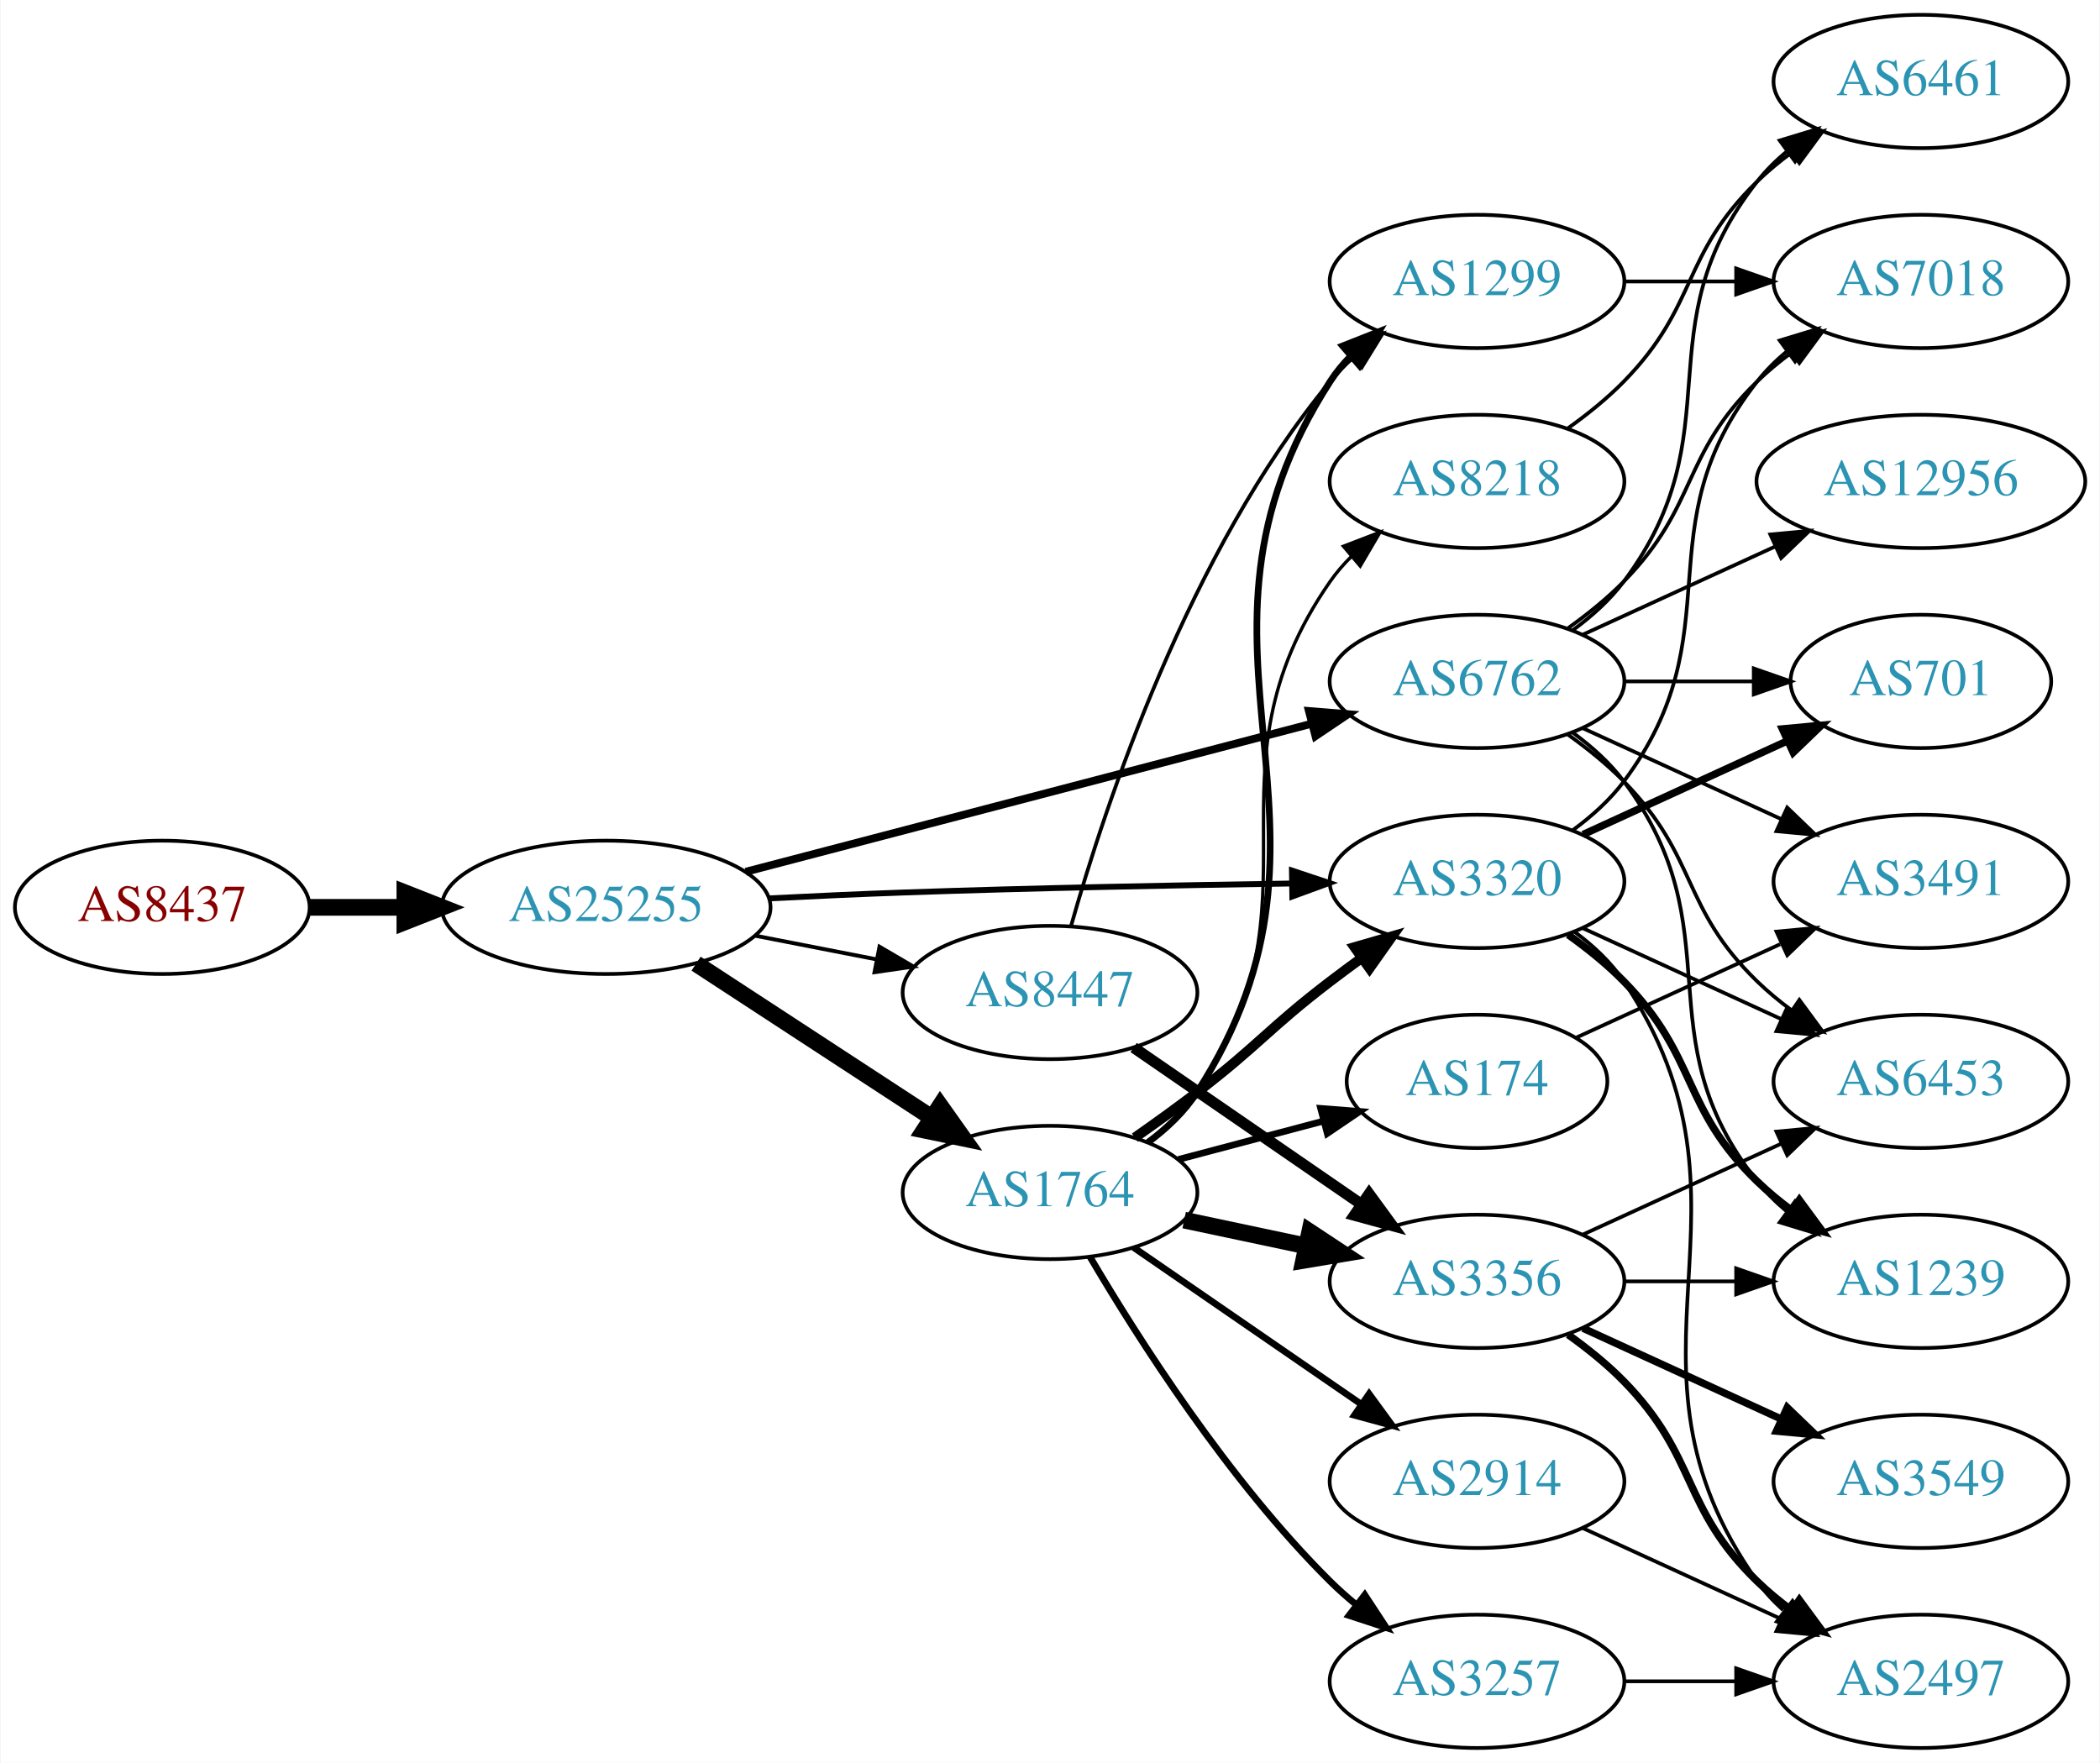
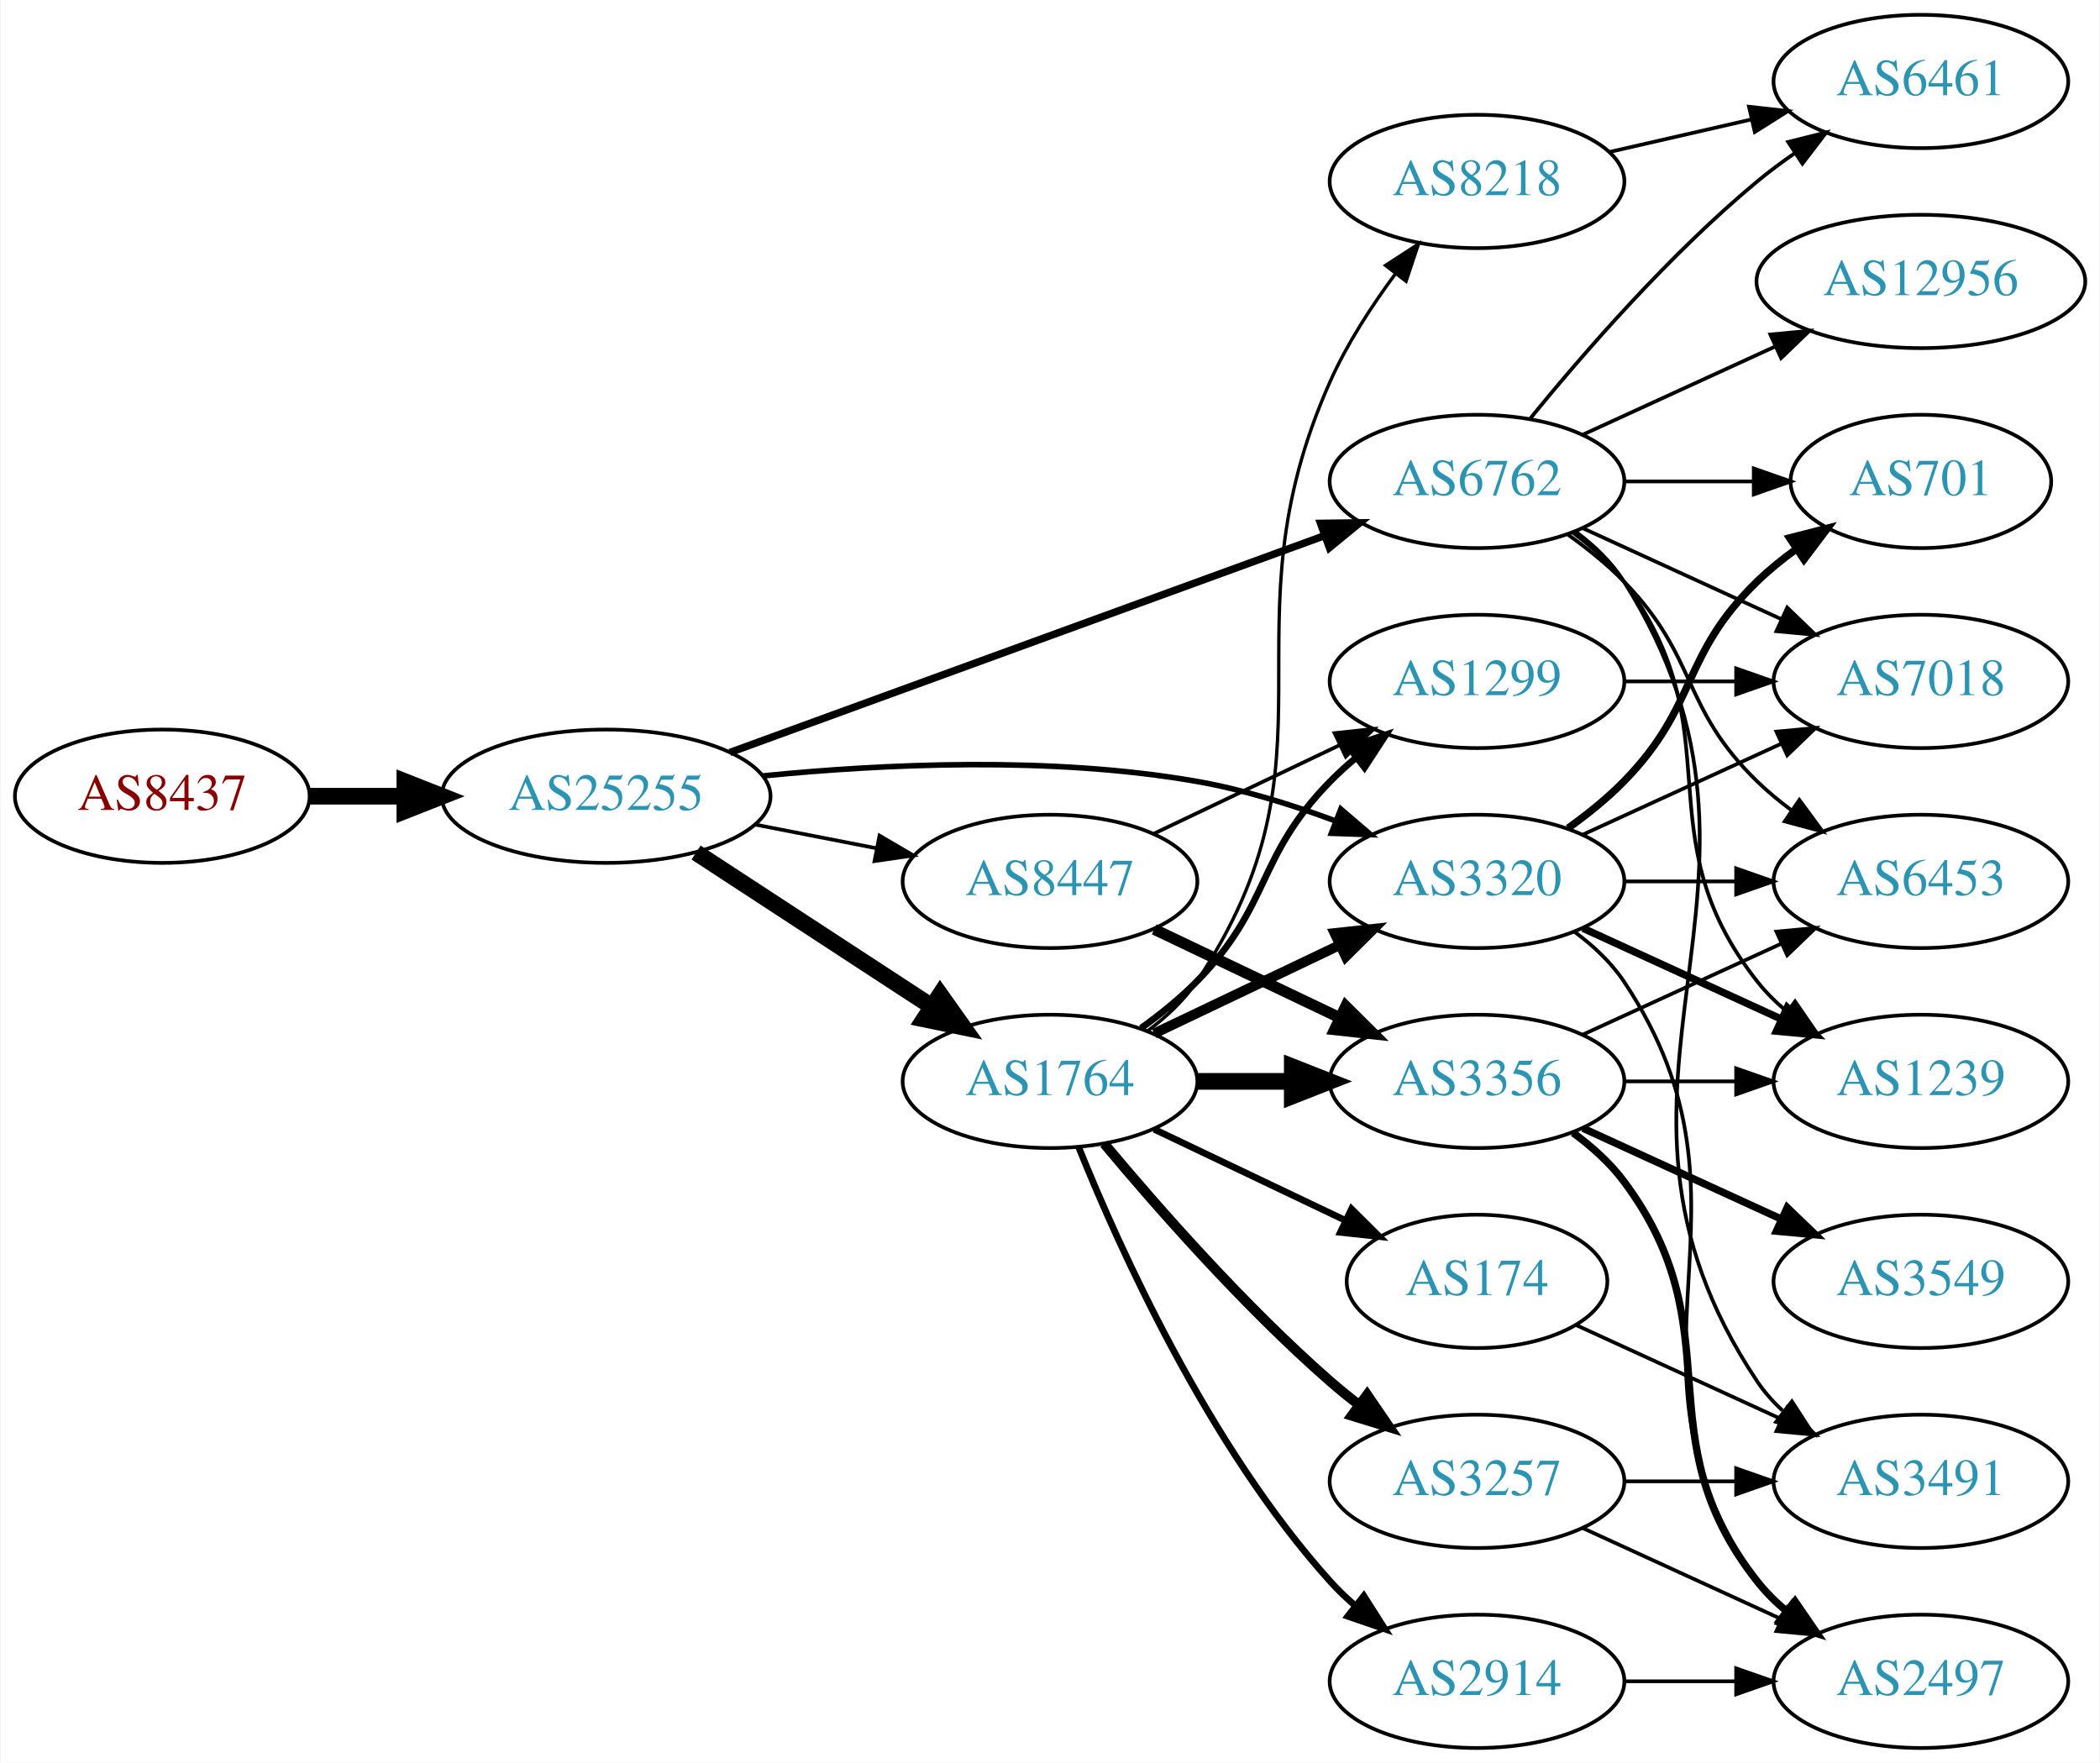
<svg xmlns="http://www.w3.org/2000/svg" xmlns:xlink="http://www.w3.org/1999/xlink" width="567pt" height="476pt" viewBox="0.00 0.00 566.66 476.00">
  <g id="graph0" class="graph" transform="scale(1 1) rotate(0) translate(4 472)">
    <polygon fill="white" stroke="none" points="-4,4 -4,-472 562.663,-472 562.663,4 -4,4" />
    <g id="node1" class="node">
      <g id="a_node1">
        <a xlink:href="/asn/8437" xlink:title="AS8437 ~ Hutchison Drei Austria GmbH [AT]">
-           <ellipse fill="#ffffff" stroke="black" cx="39.647" cy="-227" rx="39.794" ry="18" />
-           <text text-anchor="middle" x="39.647" y="-223.3" font-family="Times,serif" font-size="14.00" fill="#880000">AS8437</text>
+           <ellipse fill="#ffffff" stroke="black" cx="39.647" cy="-257" rx="39.794" ry="18" />
+           <text text-anchor="middle" x="39.647" y="-253.3" font-family="Times,serif" font-size="14.00" fill="#880000">AS8437</text>
        </a>
      </g>
    </g>
    <g id="node2" class="node">
      <g id="a_node2">
        <a xlink:href="/asn/25255" xlink:title="AS25255 ~ ==&gt; TELE2 AUSTRIA &lt;== [AT]">
-           <ellipse fill="#ffffff" stroke="black" cx="159.489" cy="-227" rx="44.393" ry="18" />
-           <text text-anchor="middle" x="159.489" y="-223.3" font-family="Times,serif" font-size="14.00" fill="#2c94b3">AS25255</text>
+           <ellipse fill="#ffffff" stroke="black" cx="159.489" cy="-257" rx="44.393" ry="18" />
+           <text text-anchor="middle" x="159.489" y="-253.3" font-family="Times,serif" font-size="14.00" fill="#2c94b3">AS25255</text>
        </a>
      </g>
    </g>
    <g id="edge1" class="edge">
-       <path fill="none" stroke="black" stroke-width="4.5" d="M79.559,-227C87.662,-227 96.337,-227 104.863,-227" />
-       <polygon fill="black" stroke="black" stroke-width="4.5" points="105.141,-230.938 115.141,-227 105.141,-223.063 105.141,-230.938" />
+       <path fill="none" stroke="black" stroke-width="4.5" d="M79.559,-257C87.662,-257 96.337,-257 104.863,-257" />
+       <polygon fill="black" stroke="black" stroke-width="4.5" points="105.141,-260.938 115.141,-257 105.141,-253.063 105.141,-260.938" />
    </g>
    <g id="node3" class="node">
      <g id="a_node3">
-         <a xlink:href="/asn/1764" xlink:title="AS1764 ~ NEXTLAYER-AS [AT]">
-           <ellipse fill="#ffffff" stroke="black" cx="279.332" cy="-150" rx="39.794" ry="18" />
-           <text text-anchor="middle" x="279.332" y="-146.3" font-family="Times,serif" font-size="14.00" fill="#2c94b3">AS1764</text>
+         <a xlink:href="/asn/6762" xlink:title="AS6762 ~ TELECOM ITALIA SPARKLE S.p.A. [IT]">
+           <ellipse fill="#ffffff" stroke="black" cx="394.625" cy="-342" rx="39.794" ry="18" />
+           <text text-anchor="middle" x="394.625" y="-338.3" font-family="Times,serif" font-size="14.00" fill="#2c94b3">AS6762</text>
        </a>
      </g>
    </g>
    <g id="edge2" class="edge">
-       <path fill="none" stroke="black" stroke-width="4.5" d="M183.771,-211.787C202.001,-199.876 227.522,-183.2 247.456,-170.174" />
-       <polygon fill="black" stroke="black" stroke-width="4.5" points="249.68,-173.425 255.898,-164.659 245.372,-166.832 249.68,-173.425" />
+       <path fill="none" stroke="black" stroke-width="2" d="M192.906,-268.819C234.868,-284.118 307.984,-310.776 353.432,-327.346" />
+       <polygon fill="black" stroke="black" stroke-width="2" points="352.372,-330.685 362.966,-330.822 354.77,-324.108 352.372,-330.685" />
    </g>
    <g id="node4" class="node">
      <g id="a_node4">
-         <a xlink:href="/asn/6762" xlink:title="AS6762 ~ TELECOM ITALIA SPARKLE S.p.A. [IT]">
-           <ellipse fill="#ffffff" stroke="black" cx="394.625" cy="-288" rx="39.794" ry="18" />
-           <text text-anchor="middle" x="394.625" y="-284.3" font-family="Times,serif" font-size="14.00" fill="#2c94b3">AS6762</text>
+         <a xlink:href="/asn/1764" xlink:title="AS1764 ~ NEXTLAYER-AS [AT]">
+           <ellipse fill="#ffffff" stroke="black" cx="279.332" cy="-180" rx="39.794" ry="18" />
+           <text text-anchor="middle" x="279.332" y="-176.3" font-family="Times,serif" font-size="14.00" fill="#2c94b3">AS1764</text>
        </a>
      </g>
    </g>
    <g id="edge3" class="edge">
-       <path fill="none" stroke="black" stroke-width="2.118" d="M197.173,-236.598C238.572,-247.431 305.874,-265.04 349.951,-276.573" />
-       <polygon fill="black" stroke="black" stroke-width="2.118" points="349.244,-280.006 359.804,-279.151 351.016,-273.234 349.244,-280.006" />
+       <path fill="none" stroke="black" stroke-width="4.5" d="M183.771,-241.787C202.001,-229.876 227.522,-213.2 247.456,-200.174" />
+       <polygon fill="black" stroke="black" stroke-width="4.5" points="249.68,-203.425 255.898,-194.659 245.372,-196.832 249.68,-203.425" />
    </g>
    <g id="node5" class="node">
      <g id="a_node5">
        <a xlink:href="/asn/3320" xlink:title="AS3320 ~ DTAG [DE]">
          <ellipse fill="#ffffff" stroke="black" cx="394.625" cy="-234" rx="39.794" ry="18" />
          <text text-anchor="middle" x="394.625" y="-230.3" font-family="Times,serif" font-size="14.00" fill="#2c94b3">AS3320</text>
        </a>
      </g>
    </g>
    <g id="edge4" class="edge">
-       <path fill="none" stroke="black" stroke-width="1.588" d="M203.636,-229.422C215.331,-230.012 227.99,-230.591 239.685,-231 274.694,-232.225 314.2,-232.982 344.425,-233.429" />
-       <polygon fill="black" stroke="black" stroke-width="1.588" points="344.658,-236.933 354.706,-233.575 344.757,-229.933 344.658,-236.933" />
+       <path fill="none" stroke="black" stroke-width="1.5" d="M201.868,-262.49C234.042,-265.693 279.667,-267.891 318.978,-261 331.492,-258.806 344.673,-254.691 356.418,-250.323" />
+       <polygon fill="black" stroke="black" stroke-width="1.5" points="357.851,-253.521 365.9,-246.631 355.311,-246.998 357.851,-253.521" />
    </g>
    <g id="node6" class="node">
      <g id="a_node6">
        <a xlink:href="/asn/8447" xlink:title="AS8447 ~ A1 Telekom Austria AG [AT]">
-           <ellipse fill="#ffffff" stroke="black" cx="279.332" cy="-204" rx="39.794" ry="18" />
-           <text text-anchor="middle" x="279.332" y="-200.3" font-family="Times,serif" font-size="14.00" fill="#2c94b3">AS8447</text>
+           <ellipse fill="#ffffff" stroke="black" cx="279.332" cy="-234" rx="39.794" ry="18" />
+           <text text-anchor="middle" x="279.332" y="-230.3" font-family="Times,serif" font-size="14.00" fill="#2c94b3">AS8447</text>
        </a>
      </g>
    </g>
    <g id="edge5" class="edge">
-       <path fill="none" stroke="black" stroke-width="1.059" d="M199.729,-219.341C210.181,-217.301 221.567,-215.079 232.345,-212.975" />
-       <polygon fill="black" stroke="black" stroke-width="1.059" points="233.298,-216.356 242.442,-211.005 231.957,-209.485 233.298,-216.356" />
-     </g>
-     <g id="edge12" class="edge">
-       <path fill="none" stroke="black" stroke-width="2.7" d="M302.231,-164.818C307.763,-168.692 313.644,-172.926 318.978,-177 335.53,-189.642 338.427,-194.358 354.978,-207 357.728,-209.101 360.624,-211.244 363.543,-213.358" />
-       <polygon fill="black" stroke="black" stroke-width="2.7" points="361.549,-216.235 371.725,-219.182 365.608,-210.532 361.549,-216.235" />
+       <path fill="none" stroke="black" d="M199.729,-249.341C210.181,-247.301 221.567,-245.079 232.345,-242.975" />
+       <polygon fill="black" stroke="black" points="233.298,-246.356 242.442,-241.005 231.957,-239.485 233.298,-246.356" />
    </g>
    <g id="node7" class="node">
      <g id="a_node7">
-         <a xlink:href="/asn/8218" xlink:title="AS8218 ~ legacy Neotelecoms [FR]">
-           <ellipse fill="#ffffff" stroke="black" cx="394.625" cy="-342" rx="39.794" ry="18" />
-           <text text-anchor="middle" x="394.625" y="-338.3" font-family="Times,serif" font-size="14.00" fill="#2c94b3">AS8218</text>
+         <a xlink:href="/asn/3491" xlink:title="AS3491 ~ PCCW Global, Inc. [US]">
+           <ellipse fill="#ffffff" stroke="black" cx="514.467" cy="-72" rx="39.794" ry="18" />
+           <text text-anchor="middle" x="514.467" y="-68.3" font-family="Times,serif" font-size="14.00" fill="#2c94b3">AS3491</text>
        </a>
      </g>
    </g>
    <g id="edge6" class="edge">
-       <path fill="none" stroke="black" stroke-width="0.9" d="M305.512,-163.702C310.575,-167.441 315.424,-171.895 318.978,-177 355.19,-229.024 318.766,-262.976 354.978,-315 356.644,-317.393 358.594,-319.643 360.718,-321.743" />
-       <polygon fill="black" stroke="black" stroke-width="0.9" points="358.555,-324.498 368.445,-328.298 363.083,-319.16 358.555,-324.498" />
+       <path fill="none" stroke="black" d="M421.151,-328.528C426.196,-324.777 430.951,-320.26 434.271,-315 486.221,-232.7 416.233,-179.944 470.271,-99 472.186,-96.131 474.52,-93.51 477.101,-91.128" />
+       <polygon fill="black" stroke="black" points="479.652,-93.579 485.413,-84.687 475.364,-88.046 479.652,-93.579" />
    </g>
    <g id="node8" class="node">
      <g id="a_node8">
-         <a xlink:href="/asn/174" xlink:title="AS174 ~ Cogent Communications [US]">
-           <ellipse fill="#ffffff" stroke="black" cx="394.625" cy="-180" rx="35.194" ry="18" />
-           <text text-anchor="middle" x="394.625" y="-176.3" font-family="Times,serif" font-size="14.00" fill="#2c94b3">AS174</text>
+         <a xlink:href="/asn/6453" xlink:title="AS6453 ~ TATA COMMUNICATIONS (AMERICA) INC [US]">
+           <ellipse fill="#ffffff" stroke="black" cx="514.467" cy="-234" rx="39.794" ry="18" />
+           <text text-anchor="middle" x="514.467" y="-230.3" font-family="Times,serif" font-size="14.00" fill="#2c94b3">AS6453</text>
        </a>
      </g>
    </g>
    <g id="edge7" class="edge">
-       <path fill="none" stroke="black" stroke-width="1.8" d="M314.016,-158.92C326.266,-162.163 340.239,-165.864 353.024,-169.249" />
-       <polygon fill="black" stroke="black" stroke-width="1.8" points="352.404,-172.705 362.967,-171.882 354.196,-165.939 352.404,-172.705" />
+       <path fill="none" stroke="black" d="M419.219,-327.611C424.475,-323.852 429.806,-319.563 434.271,-315 454.443,-294.383 449.578,-281.094 470.271,-261 473.116,-258.237 476.29,-255.614 479.59,-253.166" />
+       <polygon fill="black" stroke="black" points="481.656,-255.994 487.938,-247.462 477.707,-250.214 481.656,-255.994" />
    </g>
    <g id="node9" class="node">
      <g id="a_node9">
-         <a xlink:href="/asn/2914" xlink:title="AS2914 ~ NTT America, Inc. [US]">
-           <ellipse fill="#ffffff" stroke="black" cx="394.625" cy="-72" rx="39.794" ry="18" />
-           <text text-anchor="middle" x="394.625" y="-68.3" font-family="Times,serif" font-size="14.00" fill="#2c94b3">AS2914</text>
+         <a xlink:href="/asn/6461" xlink:title="AS6461 ~ Zayo Bandwidth [US]">
+           <ellipse fill="#ffffff" stroke="black" cx="514.467" cy="-450" rx="39.794" ry="18" />
+           <text text-anchor="middle" x="514.467" y="-446.3" font-family="Times,serif" font-size="14.00" fill="#2c94b3">AS6461</text>
        </a>
      </g>
    </g>
    <g id="edge8" class="edge">
-       <path fill="none" stroke="black" stroke-width="1.8" d="M301.908,-135.145C319.278,-123.186 343.902,-106.233 363.263,-92.903" />
-       <polygon fill="black" stroke="black" stroke-width="1.8" points="365.491,-95.619 371.743,-87.065 361.521,-89.853 365.491,-95.619" />
+       <path fill="none" stroke="black" d="M409.044,-359.065C423.158,-376.375 446.573,-403.345 470.271,-423 473.487,-425.668 476.988,-428.27 480.558,-430.741" />
+       <polygon fill="black" stroke="black" points="478.636,-433.666 488.915,-436.236 482.482,-427.817 478.636,-433.666" />
    </g>
    <g id="node10" class="node">
      <g id="a_node10">
-         <a xlink:href="/asn/3257" xlink:title="AS3257 ~ GTT [DE]">
-           <ellipse fill="#ffffff" stroke="black" cx="394.625" cy="-18" rx="39.794" ry="18" />
-           <text text-anchor="middle" x="394.625" y="-14.3" font-family="Times,serif" font-size="14.00" fill="#2c94b3">AS3257</text>
+         <a xlink:href="/asn/12956" xlink:title="AS12956 ~ TELXIUS [ES]">
+           <ellipse fill="#ffffff" stroke="black" cx="514.467" cy="-396" rx="44.393" ry="18" />
+           <text text-anchor="middle" x="514.467" y="-392.3" font-family="Times,serif" font-size="14.00" fill="#2c94b3">AS12956</text>
        </a>
      </g>
    </g>
    <g id="edge9" class="edge">
-       <path fill="none" stroke="black" stroke-width="1.8" d="M290.12,-132.638C303.074,-110.62 327.506,-72.248 354.978,-45 357.103,-42.893 359.409,-40.837 361.801,-38.86" />
-       <polygon fill="black" stroke="black" stroke-width="1.8" points="364.314,-41.344 370.129,-32.487 360.06,-35.785 364.314,-41.344" />
+       <path fill="none" stroke="black" d="M423.253,-354.661C438.751,-361.762 458.318,-370.728 475.264,-378.494" />
+       <polygon fill="black" stroke="black" points="473.818,-381.681 484.367,-382.665 476.734,-375.317 473.818,-381.681" />
    </g>
    <g id="node11" class="node">
      <g id="a_node11">
-         <a xlink:href="/asn/1299" xlink:title="AS1299 ~ Telia Carrier [EU]">
-           <ellipse fill="#ffffff" stroke="black" cx="394.625" cy="-396" rx="39.794" ry="18" />
-           <text text-anchor="middle" x="394.625" y="-392.3" font-family="Times,serif" font-size="14.00" fill="#2c94b3">AS1299</text>
+         <a xlink:href="/asn/7018" xlink:title="AS7018 ~ AT&amp;T Services, Inc. [US]">
+           <ellipse fill="#ffffff" stroke="black" cx="514.467" cy="-288" rx="39.794" ry="18" />
+           <text text-anchor="middle" x="514.467" y="-284.3" font-family="Times,serif" font-size="14.00" fill="#2c94b3">AS7018</text>
        </a>
      </g>
    </g>
    <g id="edge10" class="edge">
-       <path fill="none" stroke="black" stroke-width="1.8" d="M305.779,-163.523C310.828,-167.271 315.605,-171.774 318.978,-177 366.06,-249.945 307.896,-296.055 354.978,-369 356.559,-371.45 358.449,-373.741 360.53,-375.869" />
-       <polygon fill="black" stroke="black" stroke-width="1.8" points="358.322,-378.587 368.177,-382.477 362.899,-373.291 358.322,-378.587" />
+       <path fill="none" stroke="black" d="M423.253,-329.339C439.21,-322.027 459.481,-312.739 476.764,-304.819" />
+       <polygon fill="black" stroke="black" points="478.378,-307.929 486.011,-300.581 475.462,-301.565 478.378,-307.929" />
    </g>
    <g id="node12" class="node">
      <g id="a_node12">
-         <a xlink:href="/asn/3356" xlink:title="AS3356 ~ Level 3 Parent, LLC [US]">
-           <ellipse fill="#ffffff" stroke="black" cx="394.625" cy="-126" rx="39.794" ry="18" />
-           <text text-anchor="middle" x="394.625" y="-122.3" font-family="Times,serif" font-size="14.00" fill="#2c94b3">AS3356</text>
+         <a xlink:href="/asn/701" xlink:title="AS701 ~ UUNET [US]">
+           <ellipse fill="#ffffff" stroke="black" cx="514.467" cy="-342" rx="35.194" ry="18" />
+           <text text-anchor="middle" x="514.467" y="-338.3" font-family="Times,serif" font-size="14.00" fill="#2c94b3">AS701</text>
        </a>
      </g>
    </g>
    <g id="edge11" class="edge">
-       <path fill="none" stroke="black" stroke-width="4.5" d="M315.557,-142.538C326.001,-140.325 337.584,-137.872 348.561,-135.546" />
-       <polygon fill="black" stroke="black" stroke-width="4.5" points="349.454,-139.382 358.421,-133.458 347.822,-131.678 349.454,-139.382" />
+       <path fill="none" stroke="black" d="M434.537,-342C445.624,-342 457.783,-342 469.166,-342" />
+       <polygon fill="black" stroke="black" points="469.348,-345.5 479.348,-342 469.348,-338.5 469.348,-345.5" />
    </g>
    <g id="node13" class="node">
      <g id="a_node13">
-         <a xlink:href="/asn/6461" xlink:title="AS6461 ~ ZAYO-6461 [US]">
-           <ellipse fill="#ffffff" stroke="black" cx="514.467" cy="-450" rx="39.794" ry="18" />
-           <text text-anchor="middle" x="514.467" y="-446.3" font-family="Times,serif" font-size="14.00" fill="#2c94b3">AS6461</text>
-         </a>
-       </g>
-     </g>
-     <g id="edge21" class="edge">
-       <path fill="none" stroke="black" d="M420.555,-301.882C425.631,-305.611 430.549,-310.016 434.271,-315 464.542,-355.542 438.972,-383.246 470.271,-423 472.596,-425.953 475.34,-428.67 478.299,-431.147" />
-       <polygon fill="black" stroke="black" points="476.358,-434.064 486.496,-437.145 480.492,-428.415 476.358,-434.064" />
+         <a xlink:href="/asn/1239" xlink:title="AS1239 ~ Sprint [US]">
+           <ellipse fill="#ffffff" stroke="black" cx="514.467" cy="-180" rx="39.794" ry="18" />
+           <text text-anchor="middle" x="514.467" y="-176.3" font-family="Times,serif" font-size="14.00" fill="#2c94b3">AS1239</text>
+         </a>
+       </g>
+     </g>
+     <g id="edge12" class="edge">
+       <path fill="none" stroke="black" d="M420.555,-328.118C425.631,-324.389 430.549,-319.984 434.271,-315 464.542,-274.458 438.972,-246.754 470.271,-207 472.596,-204.047 475.34,-201.33 478.299,-198.853" />
+       <polygon fill="black" stroke="black" points="480.492,-201.585 486.496,-192.855 476.358,-195.936 480.492,-201.585" />
+     </g>
+     <g id="edge19" class="edge">
+       <path fill="none" stroke="black" stroke-width="2.7" d="M307.468,-192.934C322.462,-200.081 341.283,-209.052 357.506,-216.785" />
+       <polygon fill="black" stroke="black" stroke-width="2.7" points="356.177,-220.028 366.71,-221.171 359.188,-213.709 356.177,-220.028" />
    </g>
    <g id="node14" class="node">
      <g id="a_node14">
-         <a xlink:href="/asn/3491" xlink:title="AS3491 ~ PCCW Global, Inc. [US]">
-           <ellipse fill="#ffffff" stroke="black" cx="514.467" cy="-234" rx="39.794" ry="18" />
-           <text text-anchor="middle" x="514.467" y="-230.3" font-family="Times,serif" font-size="14.00" fill="#2c94b3">AS3491</text>
-         </a>
-       </g>
-     </g>
-     <g id="edge15" class="edge">
-       <path fill="none" stroke="black" d="M423.253,-275.339C439.21,-268.027 459.481,-258.739 476.764,-250.819" />
-       <polygon fill="black" stroke="black" points="478.378,-253.929 486.011,-246.581 475.462,-247.565 478.378,-253.929" />
+         <a xlink:href="/asn/8218" xlink:title="AS8218 ~ legacy Neotelecoms [FR]">
+           <ellipse fill="#ffffff" stroke="black" cx="394.625" cy="-423" rx="39.794" ry="18" />
+           <text text-anchor="middle" x="394.625" y="-419.3" font-family="Times,serif" font-size="14.00" fill="#2c94b3">AS8218</text>
+         </a>
+       </g>
+     </g>
+     <g id="edge13" class="edge">
+       <path fill="none" stroke="black" stroke-width="0.9" d="M305.651,-193.607C310.707,-197.351 315.518,-201.831 318.978,-207 360.003,-268.294 324.909,-301.651 354.978,-369 359.49,-379.106 366.053,-389.226 372.494,-397.929" />
+       <polygon fill="black" stroke="black" stroke-width="0.9" points="369.929,-400.334 378.813,-406.106 375.468,-396.053 369.929,-400.334" />
    </g>
    <g id="node15" class="node">
      <g id="a_node15">
-         <a xlink:href="/asn/7018" xlink:title="AS7018 ~ AT&amp;T Services, Inc. [US]">
-           <ellipse fill="#ffffff" stroke="black" cx="514.467" cy="-396" rx="39.794" ry="18" />
-           <text text-anchor="middle" x="514.467" y="-392.3" font-family="Times,serif" font-size="14.00" fill="#2c94b3">AS7018</text>
-         </a>
-       </g>
-     </g>
-     <g id="edge16" class="edge">
-       <path fill="none" stroke="black" d="M419.219,-302.389C424.475,-306.148 429.806,-310.437 434.271,-315 454.443,-335.617 449.578,-348.906 470.271,-369 473.116,-371.763 476.29,-374.386 479.59,-376.834" />
-       <polygon fill="black" stroke="black" points="477.707,-379.786 487.938,-382.538 481.656,-374.006 477.707,-379.786" />
+         <a xlink:href="/asn/3257" xlink:title="AS3257 ~ GTT [DE]">
+           <ellipse fill="#ffffff" stroke="black" cx="394.625" cy="-72" rx="39.794" ry="18" />
+           <text text-anchor="middle" x="394.625" y="-68.3" font-family="Times,serif" font-size="14.00" fill="#2c94b3">AS3257</text>
+         </a>
+       </g>
+     </g>
+     <g id="edge14" class="edge">
+       <path fill="none" stroke="black" stroke-width="2.7" d="M293.962,-163.183C308.244,-146.071 331.791,-119.255 354.978,-99 357.444,-96.846 360.082,-94.706 362.78,-92.628" />
+       <polygon fill="black" stroke="black" stroke-width="2.7" points="364.953,-95.375 370.934,-86.63 360.805,-89.736 364.953,-95.375" />
    </g>
    <g id="node16" class="node">
      <g id="a_node16">
-         <a xlink:href="/asn/6453" xlink:title="AS6453 ~ TATA COMMUNICATIONS (AMERICA) INC [US]">
-           <ellipse fill="#ffffff" stroke="black" cx="514.467" cy="-180" rx="39.794" ry="18" />
-           <text text-anchor="middle" x="514.467" y="-176.3" font-family="Times,serif" font-size="14.00" fill="#2c94b3">AS6453</text>
-         </a>
-       </g>
-     </g>
-     <g id="edge17" class="edge">
-       <path fill="none" stroke="black" d="M419.219,-273.611C424.475,-269.852 429.806,-265.563 434.271,-261 454.443,-240.383 449.578,-227.094 470.271,-207 473.116,-204.237 476.29,-201.614 479.59,-199.166" />
-       <polygon fill="black" stroke="black" points="481.656,-201.994 487.938,-193.462 477.707,-196.214 481.656,-201.994" />
+         <a xlink:href="/asn/174" xlink:title="AS174 ~ Cogent Communications [US]">
+           <ellipse fill="#ffffff" stroke="black" cx="394.625" cy="-126" rx="35.194" ry="18" />
+           <text text-anchor="middle" x="394.625" y="-122.3" font-family="Times,serif" font-size="14.00" fill="#2c94b3">AS174</text>
+         </a>
+       </g>
+     </g>
+     <g id="edge15" class="edge">
+       <path fill="none" stroke="black" stroke-width="1.8" d="M307.468,-167.066C322.9,-159.71 342.385,-150.423 358.92,-142.541" />
+       <polygon fill="black" stroke="black" stroke-width="1.8" points="360.741,-145.551 368.262,-138.089 357.729,-139.232 360.741,-145.551" />
    </g>
    <g id="node17" class="node">
      <g id="a_node17">
-         <a xlink:href="/asn/12956" xlink:title="AS12956 ~ TELXIUS [ES]">
-           <ellipse fill="#ffffff" stroke="black" cx="514.467" cy="-342" rx="44.393" ry="18" />
-           <text text-anchor="middle" x="514.467" y="-338.3" font-family="Times,serif" font-size="14.00" fill="#2c94b3">AS12956</text>
-         </a>
-       </g>
-     </g>
-     <g id="edge18" class="edge">
-       <path fill="none" stroke="black" d="M423.253,-300.661C438.751,-307.762 458.318,-316.728 475.264,-324.494" />
-       <polygon fill="black" stroke="black" points="473.818,-327.681 484.367,-328.665 476.734,-321.317 473.818,-327.681" />
+         <a xlink:href="/asn/2914" xlink:title="AS2914 ~ NTT America, Inc. [US]">
+           <ellipse fill="#ffffff" stroke="black" cx="394.625" cy="-18" rx="39.794" ry="18" />
+           <text text-anchor="middle" x="394.625" y="-14.3" font-family="Times,serif" font-size="14.00" fill="#2c94b3">AS2914</text>
+         </a>
+       </g>
+     </g>
+     <g id="edge16" class="edge">
+       <path fill="none" stroke="black" stroke-width="1.8" d="M287.079,-162.213C298.13,-134.757 322.184,-81.422 354.978,-45 356.98,-42.776 359.199,-40.637 361.532,-38.603" />
+       <polygon fill="black" stroke="black" stroke-width="1.8" points="364.062,-41.065 369.751,-32.127 359.73,-35.567 364.062,-41.065" />
    </g>
    <g id="node18" class="node">
      <g id="a_node18">
-         <a xlink:href="/asn/701" xlink:title="AS701 ~ UUNET [US]">
-           <ellipse fill="#ffffff" stroke="black" cx="514.467" cy="-288" rx="35.194" ry="18" />
-           <text text-anchor="middle" x="514.467" y="-284.3" font-family="Times,serif" font-size="14.00" fill="#2c94b3">AS701</text>
-         </a>
-       </g>
-     </g>
-     <g id="edge19" class="edge">
-       <path fill="none" stroke="black" d="M434.537,-288C445.624,-288 457.783,-288 469.166,-288" />
-       <polygon fill="black" stroke="black" points="469.348,-291.5 479.348,-288 469.348,-284.5 469.348,-291.5" />
+         <a xlink:href="/asn/3356" xlink:title="AS3356 ~ Level 3 Parent, LLC [US]">
+           <ellipse fill="#ffffff" stroke="black" cx="394.625" cy="-180" rx="39.794" ry="18" />
+           <text text-anchor="middle" x="394.625" y="-176.3" font-family="Times,serif" font-size="14.00" fill="#2c94b3">AS3356</text>
+         </a>
+       </g>
+     </g>
+     <g id="edge17" class="edge">
+       <path fill="none" stroke="black" stroke-width="4.5" d="M319.004,-180C327.207,-180 335.971,-180 344.503,-180" />
+       <polygon fill="black" stroke="black" stroke-width="4.5" points="344.742,-183.938 354.742,-180 344.742,-176.063 344.742,-183.938" />
    </g>
    <g id="node19" class="node">
      <g id="a_node19">
-         <a xlink:href="/asn/1239" xlink:title="AS1239 ~ Sprint [US]">
-           <ellipse fill="#ffffff" stroke="black" cx="514.467" cy="-126" rx="39.794" ry="18" />
-           <text text-anchor="middle" x="514.467" y="-122.3" font-family="Times,serif" font-size="14.00" fill="#2c94b3">AS1239</text>
-         </a>
-       </g>
-     </g>
-     <g id="edge20" class="edge">
-       <path fill="none" stroke="black" d="M420.555,-274.118C425.631,-270.389 430.549,-265.984 434.271,-261 464.542,-220.458 438.972,-192.754 470.271,-153 472.596,-150.047 475.34,-147.33 478.299,-144.853" />
-       <polygon fill="black" stroke="black" points="480.492,-147.585 486.496,-138.855 476.358,-141.936 480.492,-147.585" />
+         <a xlink:href="/asn/1299" xlink:title="AS1299 ~ Telia Carrier [EU]">
+           <ellipse fill="#ffffff" stroke="black" cx="394.625" cy="-288" rx="39.794" ry="18" />
+           <text text-anchor="middle" x="394.625" y="-284.3" font-family="Times,serif" font-size="14.00" fill="#2c94b3">AS1299</text>
+         </a>
+       </g>
+     </g>
+     <g id="edge18" class="edge">
+       <path fill="none" stroke="black" stroke-width="1.8" d="M303.926,-194.389C309.182,-198.148 314.513,-202.437 318.978,-207 339.151,-227.617 334.806,-240.383 354.978,-261 357.071,-263.139 359.354,-265.218 361.731,-267.21" />
+       <polygon fill="black" stroke="black" stroke-width="1.8" points="359.974,-270.275 370.031,-273.611 364.249,-264.732 359.974,-270.275" />
    </g>
    <g id="edge23" class="edge">
-       <path fill="none" stroke="black" d="M420.555,-247.882C425.631,-251.611 430.549,-256.016 434.271,-261 464.542,-301.542 438.972,-329.246 470.271,-369 472.596,-371.953 475.34,-374.67 478.299,-377.147" />
-       <polygon fill="black" stroke="black" points="476.358,-380.064 486.496,-383.145 480.492,-374.415 476.358,-380.064" />
+       <path fill="none" stroke="black" d="M434.537,-234C444.091,-234 454.44,-234 464.403,-234" />
+       <polygon fill="black" stroke="black" points="464.595,-237.5 474.595,-234 464.595,-230.5 464.595,-237.5" />
    </g>
    <g id="edge24" class="edge">
-       <path fill="none" stroke="black" d="M423.253,-221.339C439.21,-214.027 459.481,-204.739 476.764,-196.819" />
-       <polygon fill="black" stroke="black" points="478.378,-199.929 486.011,-192.581 475.462,-193.565 478.378,-199.929" />
+       <path fill="none" stroke="black" d="M423.253,-246.661C439.21,-253.973 459.481,-263.261 476.764,-271.181" />
+       <polygon fill="black" stroke="black" points="475.462,-274.435 486.011,-275.419 478.378,-268.071 475.462,-274.435" />
+     </g>
+     <g id="edge27" class="edge">
+       <path fill="none" stroke="black" stroke-width="2" d="M419.219,-248.389C424.475,-252.148 429.806,-256.437 434.271,-261 454.443,-281.617 449.578,-294.906 470.271,-315 473.499,-318.134 477.15,-321.089 480.928,-323.812" />
+       <polygon fill="black" stroke="black" stroke-width="2" points="479.025,-326.75 489.288,-329.383 482.907,-320.925 479.025,-326.75" />
    </g>
    <g id="edge26" class="edge">
-       <path fill="none" stroke="black" stroke-width="2" d="M423.253,-246.661C439.67,-254.183 460.651,-263.798 478.248,-271.861" />
-       <polygon fill="black" stroke="black" stroke-width="2" points="477.076,-275.174 487.625,-276.158 479.993,-268.811 477.076,-275.174" />
-     </g>
-     <g id="edge25" class="edge">
-       <path fill="none" stroke="black" stroke-width="2" d="M419.219,-219.611C424.475,-215.852 429.806,-211.563 434.271,-207 454.443,-186.383 449.578,-173.094 470.271,-153 473.116,-150.237 476.29,-147.614 479.59,-145.166" />
-       <polygon fill="black" stroke="black" stroke-width="2" points="481.656,-147.994 487.938,-139.462 477.707,-142.214 481.656,-147.994" />
+       <path fill="none" stroke="black" stroke-width="2" d="M423.253,-221.339C439.21,-214.027 459.481,-204.739 476.764,-196.819" />
+       <polygon fill="black" stroke="black" stroke-width="2" points="478.378,-199.929 486.011,-192.581 475.462,-193.565 478.378,-199.929" />
    </g>
    <g id="node20" class="node">
      <g id="a_node20">
        <a xlink:href="/asn/2497" xlink:title="AS2497 ~ Internet Initiative Japan Inc. [JP]">
          <ellipse fill="#ffffff" stroke="black" cx="514.467" cy="-18" rx="39.794" ry="18" />
          <text text-anchor="middle" x="514.467" y="-14.3" font-family="Times,serif" font-size="14.00" fill="#2c94b3">AS2497</text>
        </a>
      </g>
    </g>
-     <g id="edge22" class="edge">
+     <g id="edge25" class="edge">
      <path fill="none" stroke="black" d="M420.944,-220.393C425.999,-216.649 430.811,-212.169 434.271,-207 475.296,-145.706 427.692,-105.225 470.271,-45 472.262,-42.184 474.649,-39.599 477.265,-37.24" />
      <polygon fill="black" stroke="black" points="479.818,-39.694 485.633,-30.838 475.564,-34.135 479.818,-39.694" />
    </g>
-     <g id="edge28" class="edge">
-       <path fill="none" stroke="black" d="M284.977,-221.827C294.065,-254.051 316.718,-322.918 354.978,-369 356.841,-371.243 358.933,-373.385 361.156,-375.41" />
-       <polygon fill="black" stroke="black" points="359.095,-378.246 369.067,-381.824 363.503,-372.808 359.095,-378.246" />
-     </g>
-     <g id="edge27" class="edge">
-       <path fill="none" stroke="black" stroke-width="3" d="M301.908,-189.145C319.278,-177.186 343.902,-160.233 363.263,-146.904" />
-       <polygon fill="black" stroke="black" stroke-width="3" points="365.491,-149.619 371.743,-141.065 361.521,-143.853 365.491,-149.619" />
-     </g>
-     <g id="edge13" class="edge">
-       <path fill="none" stroke="black" d="M419.219,-356.389C424.475,-360.148 429.806,-364.437 434.271,-369 454.443,-389.617 449.578,-402.906 470.271,-423 473.116,-425.763 476.29,-428.386 479.59,-430.834" />
-       <polygon fill="black" stroke="black" points="477.707,-433.786 487.938,-436.538 481.656,-428.006 477.707,-433.786" />
-     </g>
-     <g id="edge14" class="edge">
-       <path fill="none" stroke="black" d="M421.486,-191.851C437.606,-199.238 458.609,-208.862 476.474,-217.048" />
-       <polygon fill="black" stroke="black" points="475.476,-220.441 486.025,-221.425 478.392,-214.077 475.476,-220.441" />
+     <g id="edge22" class="edge">
+       <path fill="none" stroke="black" stroke-width="3" d="M307.468,-221.066C322.462,-213.919 341.283,-204.948 357.506,-197.215" />
+       <polygon fill="black" stroke="black" stroke-width="3" points="359.188,-200.291 366.71,-192.829 356.177,-193.972 359.188,-200.291" />
+     </g>
+     <g id="edge21" class="edge">
+       <path fill="none" stroke="black" d="M307.468,-246.934C322.462,-254.081 341.283,-263.052 357.506,-270.785" />
+       <polygon fill="black" stroke="black" points="356.177,-274.028 366.71,-275.171 359.188,-267.709 356.177,-274.028" />
+     </g>
+     <g id="edge20" class="edge">
+       <path fill="none" stroke="black" d="M430.344,-430.955C442.344,-433.704 455.965,-436.825 468.657,-439.733" />
+       <polygon fill="black" stroke="black" points="468.06,-443.187 478.589,-442.009 469.623,-436.364 468.06,-443.187" />
    </g>
    <g id="edge34" class="edge">
+       <path fill="none" stroke="black" d="M434.537,-72C444.091,-72 454.44,-72 464.403,-72" />
+       <polygon fill="black" stroke="black" points="464.595,-75.5 474.595,-72 464.595,-68.5 464.595,-75.5" />
+     </g>
+     <g id="edge33" class="edge">
      <path fill="none" stroke="black" d="M423.253,-59.339C439.21,-52.027 459.481,-42.739 476.764,-34.819" />
      <polygon fill="black" stroke="black" points="478.378,-37.929 486.011,-30.581 475.462,-31.565 478.378,-37.929" />
    </g>
-     <g id="edge33" class="edge">
+     <g id="edge35" class="edge">
+       <path fill="none" stroke="black" d="M421.486,-114.149C437.606,-106.762 458.609,-97.138 476.474,-88.952" />
+       <polygon fill="black" stroke="black" points="478.392,-91.923 486.025,-84.575 475.476,-85.559 478.392,-91.923" />
+     </g>
+     <g id="edge32" class="edge">
      <path fill="none" stroke="black" d="M434.537,-18C444.091,-18 454.44,-18 464.403,-18" />
      <polygon fill="black" stroke="black" points="464.595,-21.5 474.595,-18 464.595,-14.5 464.595,-21.5" />
    </g>
-     <g id="edge35" class="edge">
-       <path fill="none" stroke="black" d="M434.537,-396C444.091,-396 454.44,-396 464.403,-396" />
-       <polygon fill="black" stroke="black" points="464.595,-399.5 474.595,-396 464.595,-392.5 464.595,-399.5" />
+     <g id="edge30" class="edge">
+       <path fill="none" stroke="black" d="M423.253,-192.661C439.21,-199.973 459.481,-209.261 476.764,-217.181" />
+       <polygon fill="black" stroke="black" points="475.462,-220.435 486.011,-221.419 478.378,-214.071 475.462,-220.435" />
    </g>
    <g id="edge31" class="edge">
-       <path fill="none" stroke="black" d="M423.253,-138.661C439.21,-145.973 459.481,-155.261 476.764,-163.181" />
-       <polygon fill="black" stroke="black" points="475.462,-166.435 486.011,-167.419 478.378,-160.071 475.462,-166.435" />
-     </g>
-     <g id="edge32" class="edge">
-       <path fill="none" stroke="black" d="M434.537,-126C444.091,-126 454.44,-126 464.403,-126" />
-       <polygon fill="black" stroke="black" points="464.595,-129.5 474.595,-126 464.595,-122.5 464.595,-129.5" />
+       <path fill="none" stroke="black" d="M434.537,-180C444.091,-180 454.44,-180 464.403,-180" />
+       <polygon fill="black" stroke="black" points="464.595,-183.5 474.595,-180 464.595,-176.5 464.595,-183.5" />
    </g>
    <g id="edge29" class="edge">
-       <path fill="none" stroke="black" stroke-width="2" d="M419.219,-111.611C424.475,-107.852 429.806,-103.563 434.271,-99 454.443,-78.383 449.578,-65.094 470.271,-45 473.116,-42.237 476.29,-39.614 479.59,-37.166" />
-       <polygon fill="black" stroke="black" stroke-width="2" points="481.656,-39.993 487.938,-31.462 477.707,-34.214 481.656,-39.993" />
+       <path fill="none" stroke="black" stroke-width="2" d="M420.555,-166.118C425.631,-162.389 430.549,-157.984 434.271,-153 464.542,-112.458 438.972,-84.754 470.271,-45 472.596,-42.047 475.34,-39.33 478.299,-36.853" />
+       <polygon fill="black" stroke="black" stroke-width="2" points="480.492,-39.585 486.496,-30.855 476.358,-33.936 480.492,-39.585" />
    </g>
    <g id="node21" class="node">
      <g id="a_node21">
        <a xlink:href="/asn/3549" xlink:title="AS3549 ~ Level 3 Parent, LLC [US]">
-           <ellipse fill="#ffffff" stroke="black" cx="514.467" cy="-72" rx="39.794" ry="18" />
-           <text text-anchor="middle" x="514.467" y="-68.3" font-family="Times,serif" font-size="14.00" fill="#2c94b3">AS3549</text>
-         </a>
-       </g>
-     </g>
-     <g id="edge30" class="edge">
-       <path fill="none" stroke="black" stroke-width="2" d="M423.253,-113.339C439.21,-106.027 459.481,-96.739 476.764,-88.819" />
-       <polygon fill="black" stroke="black" stroke-width="2" points="478.378,-91.929 486.011,-84.581 475.462,-85.565 478.378,-91.929" />
+           <ellipse fill="#ffffff" stroke="black" cx="514.467" cy="-126" rx="39.794" ry="18" />
+           <text text-anchor="middle" x="514.467" y="-122.3" font-family="Times,serif" font-size="14.00" fill="#2c94b3">AS3549</text>
+         </a>
+       </g>
+     </g>
+     <g id="edge28" class="edge">
+       <path fill="none" stroke="black" stroke-width="2" d="M423.253,-167.339C439.21,-160.027 459.481,-150.739 476.764,-142.819" />
+       <polygon fill="black" stroke="black" stroke-width="2" points="478.378,-145.929 486.011,-138.581 475.462,-139.565 478.378,-145.929" />
+     </g>
+     <g id="edge36" class="edge">
+       <path fill="none" stroke="black" d="M434.537,-288C444.091,-288 454.44,-288 464.403,-288" />
+       <polygon fill="black" stroke="black" points="464.595,-291.5 474.595,-288 464.595,-284.5 464.595,-291.5" />
    </g>
  </g>
</svg>
